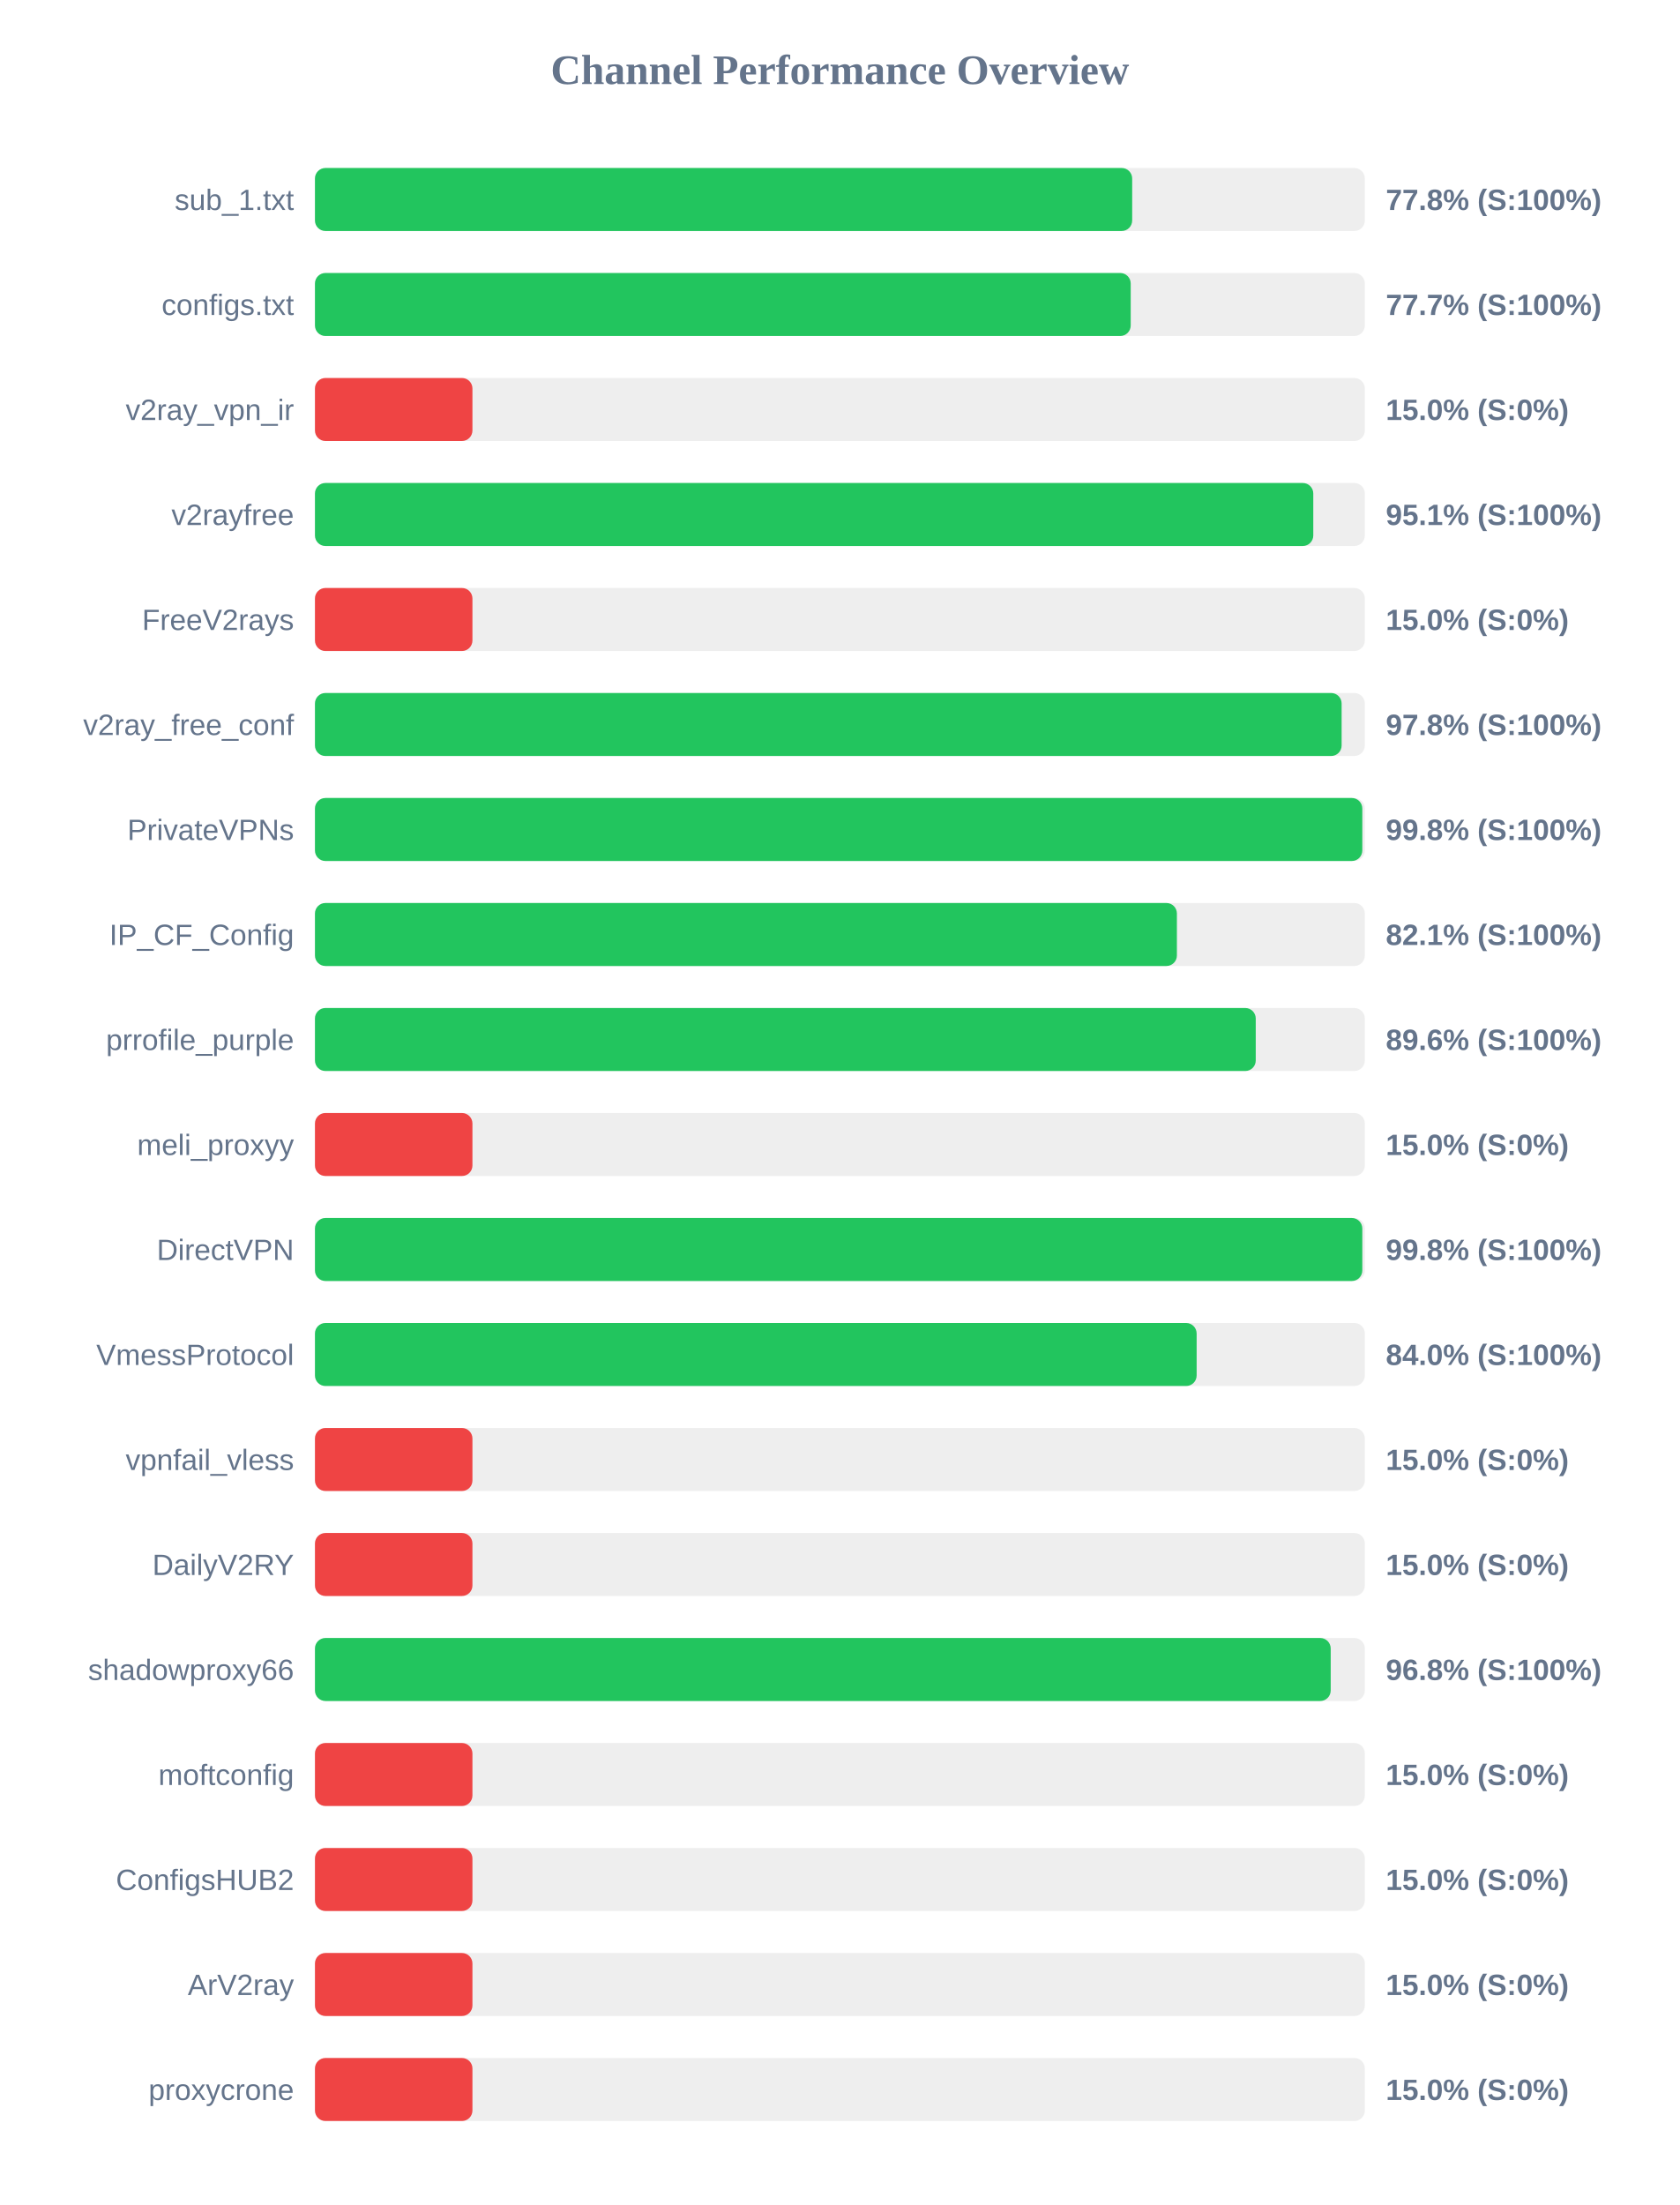
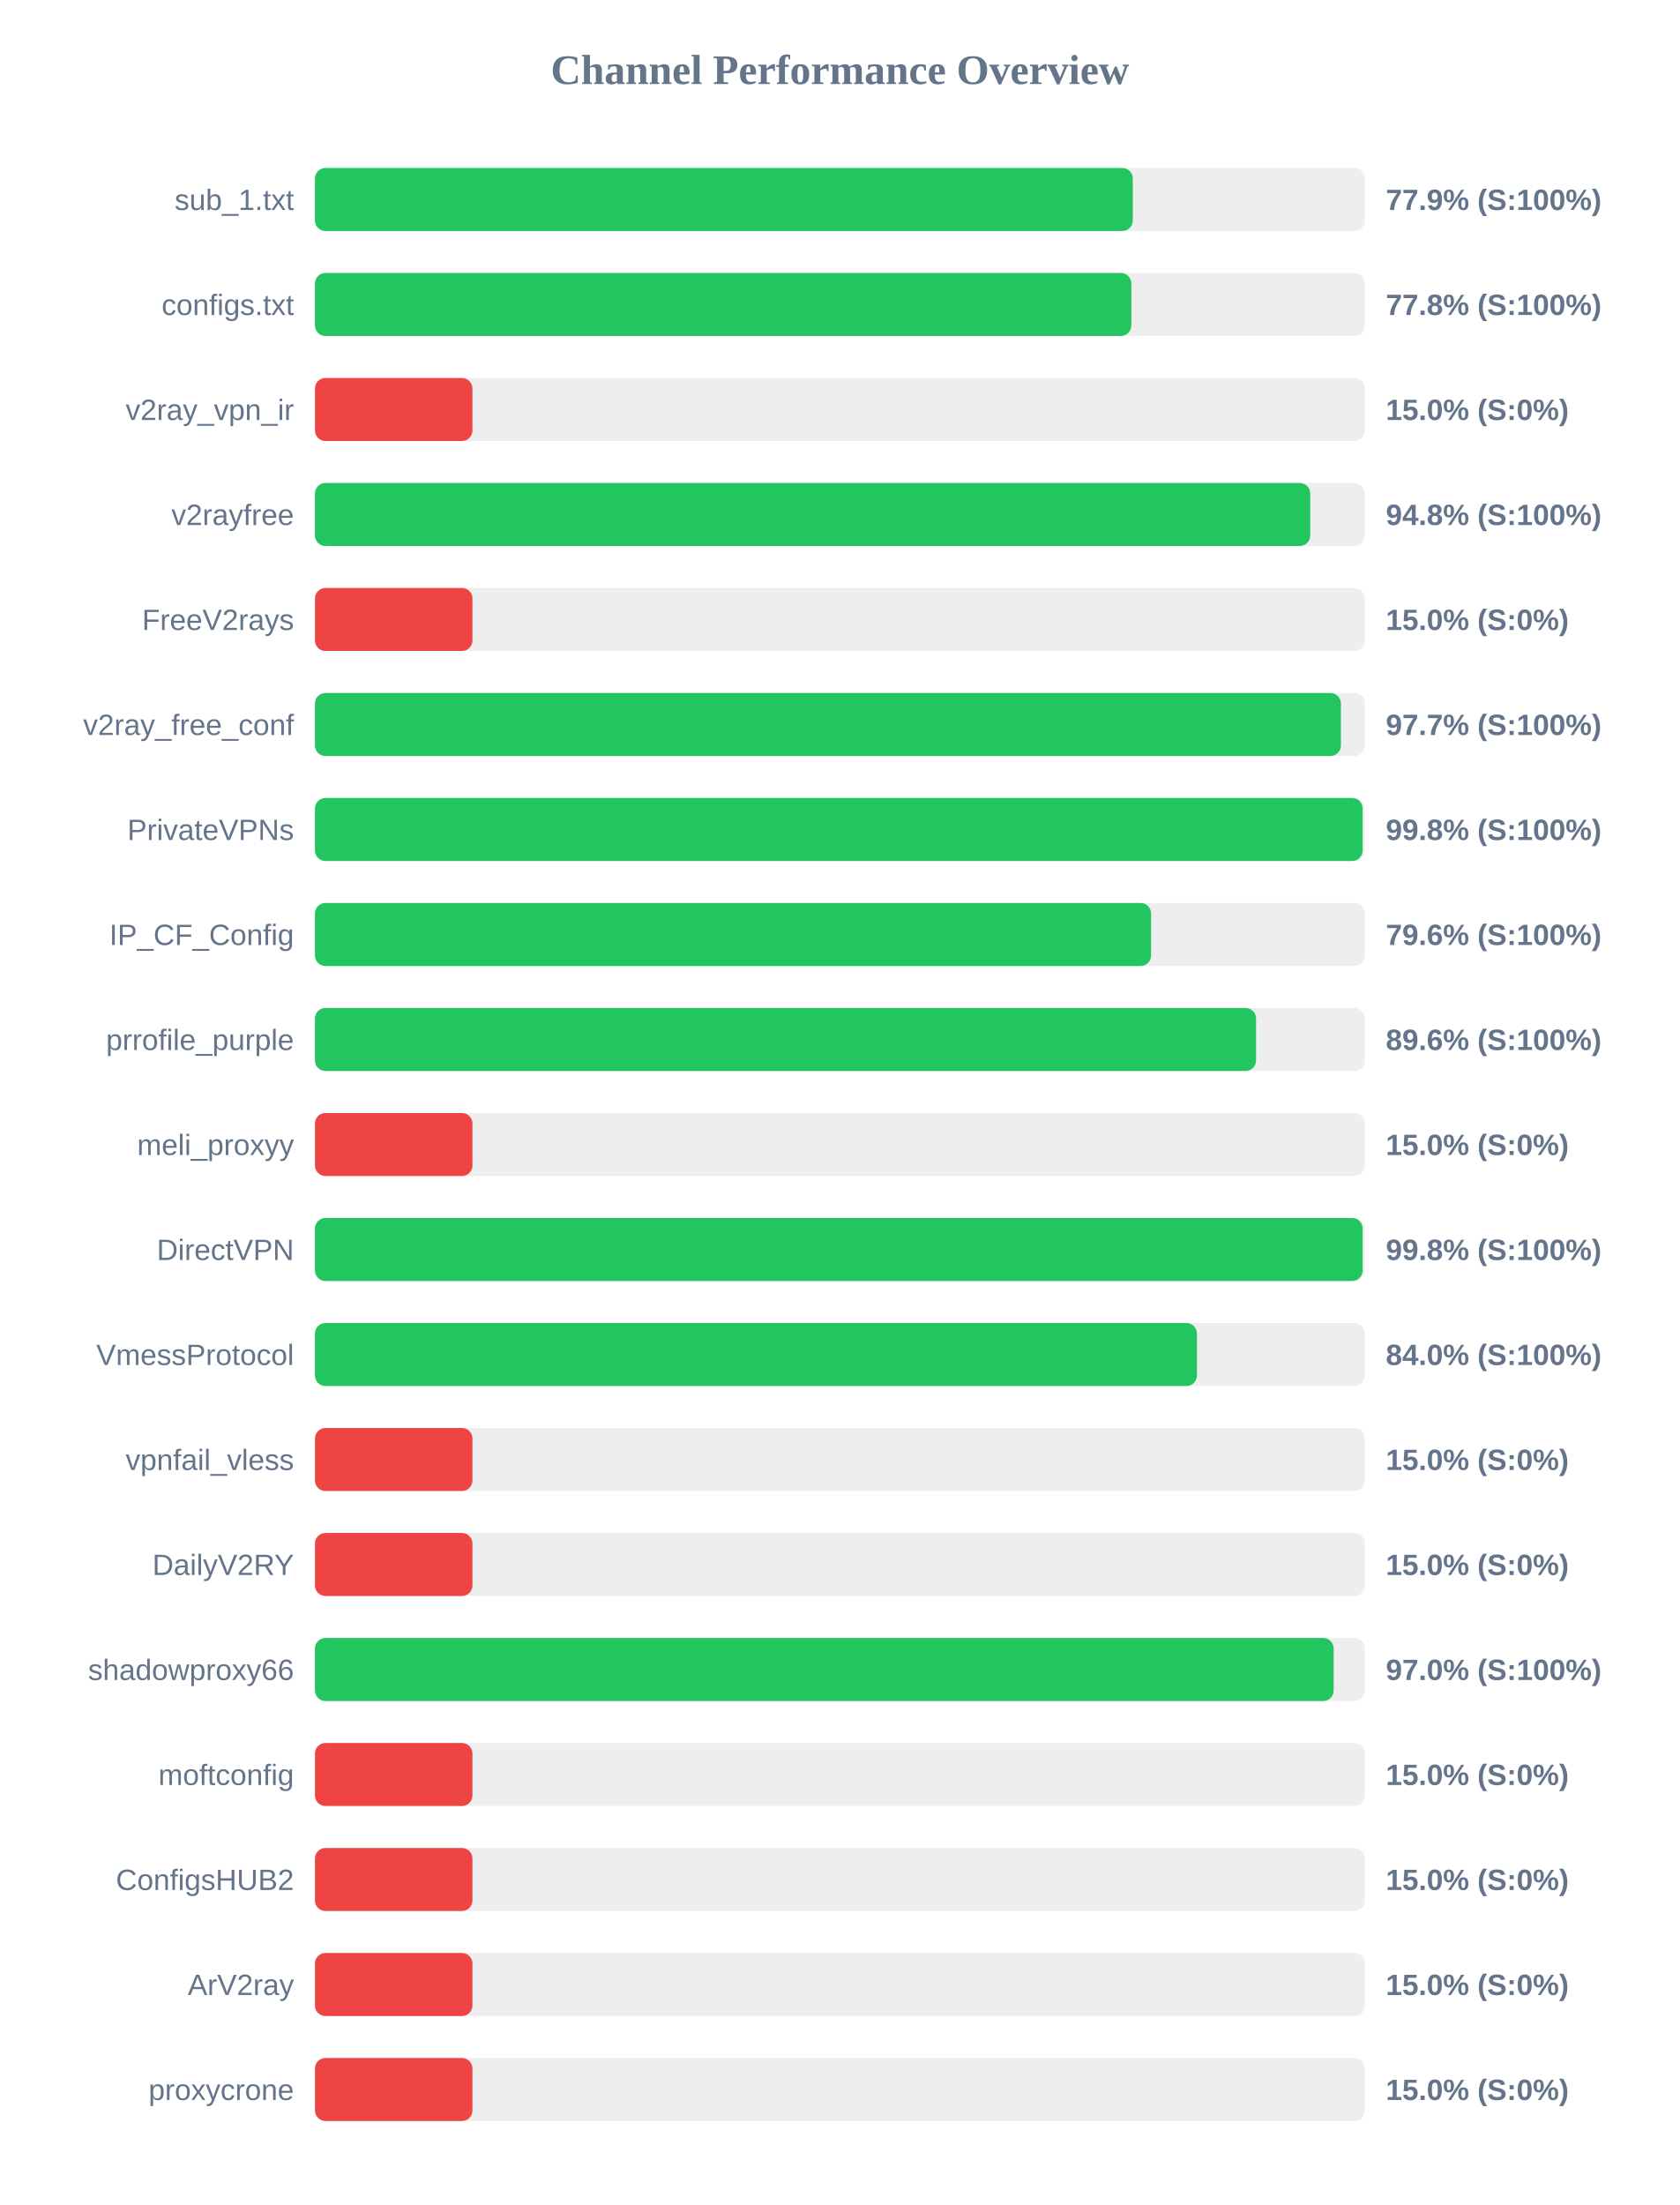
<svg xmlns="http://www.w3.org/2000/svg" width="800" height="1050" version="1.1">
  <style>
        .row { font: 14px Arial; fill: #64748b; }
        .score { font: bold 14px Arial; fill: #64748b; }
    </style>
  <text x="400" y="40" text-anchor="middle" font-size="20px" font-weight="bold" fill="#64748b">Channel Performance Overview</text>
  <rect x="150" y="80" width="500" height="30" fill="#eee" rx="5" />
-   <rect x="150" y="80" width="389.2" height="30" fill="#22c55e" rx="5" />
+   <rect x="150" y="80" width="389.5" height="30" fill="#22c55e" rx="5" />
  <text x="140" y="100" text-anchor="end" class="row">sub_1.txt</text>
-   <text x="660" y="100" text-anchor="start" class="score">77.8% (S:100%)</text>
+   <text x="660" y="100" text-anchor="start" class="score">77.9% (S:100%)</text>
  <rect x="150" y="130" width="500" height="30" fill="#eee" rx="5" />
-   <rect x="150" y="130" width="388.5" height="30" fill="#22c55e" rx="5" />
+   <rect x="150" y="130" width="388.8" height="30" fill="#22c55e" rx="5" />
  <text x="140" y="150" text-anchor="end" class="row">configs.txt</text>
-   <text x="660" y="150" text-anchor="start" class="score">77.7% (S:100%)</text>
+   <text x="660" y="150" text-anchor="start" class="score">77.8% (S:100%)</text>
  <rect x="150" y="180" width="500" height="30" fill="#eee" rx="5" />
  <rect x="150" y="180" width="75.0" height="30" fill="#ef4444" rx="5" />
  <text x="140" y="200" text-anchor="end" class="row">v2ray_vpn_ir</text>
  <text x="660" y="200" text-anchor="start" class="score">15.0% (S:0%)</text>
  <rect x="150" y="230" width="500" height="30" fill="#eee" rx="5" />
-   <rect x="150" y="230" width="475.45" height="30" fill="#22c55e" rx="5" />
+   <rect x="150" y="230" width="474.0" height="30" fill="#22c55e" rx="5" />
  <text x="140" y="250" text-anchor="end" class="row">v2rayfree</text>
-   <text x="660" y="250" text-anchor="start" class="score">95.1% (S:100%)</text>
+   <text x="660" y="250" text-anchor="start" class="score">94.8% (S:100%)</text>
  <rect x="150" y="280" width="500" height="30" fill="#eee" rx="5" />
  <rect x="150" y="280" width="75.0" height="30" fill="#ef4444" rx="5" />
  <text x="140" y="300" text-anchor="end" class="row">FreeV2rays</text>
  <text x="660" y="300" text-anchor="start" class="score">15.0% (S:0%)</text>
  <rect x="150" y="330" width="500" height="30" fill="#eee" rx="5" />
-   <rect x="150" y="330" width="488.95" height="30" fill="#22c55e" rx="5" />
+   <rect x="150" y="330" width="488.6" height="30" fill="#22c55e" rx="5" />
  <text x="140" y="350" text-anchor="end" class="row">v2ray_free_conf</text>
-   <text x="660" y="350" text-anchor="start" class="score">97.8% (S:100%)</text>
+   <text x="660" y="350" text-anchor="start" class="score">97.7% (S:100%)</text>
  <rect x="150" y="380" width="500" height="30" fill="#eee" rx="5" />
-   <rect x="150" y="380" width="498.8" height="30" fill="#22c55e" rx="5" />
+   <rect x="150" y="380" width="498.95" height="30" fill="#22c55e" rx="5" />
  <text x="140" y="400" text-anchor="end" class="row">PrivateVPNs</text>
  <text x="660" y="400" text-anchor="start" class="score">99.8% (S:100%)</text>
  <rect x="150" y="430" width="500" height="30" fill="#eee" rx="5" />
-   <rect x="150" y="430" width="410.5" height="30" fill="#22c55e" rx="5" />
+   <rect x="150" y="430" width="398.2" height="30" fill="#22c55e" rx="5" />
  <text x="140" y="450" text-anchor="end" class="row">IP_CF_Config</text>
-   <text x="660" y="450" text-anchor="start" class="score">82.1% (S:100%)</text>
+   <text x="660" y="450" text-anchor="start" class="score">79.6% (S:100%)</text>
  <rect x="150" y="480" width="500" height="30" fill="#eee" rx="5" />
-   <rect x="150" y="480" width="448.05" height="30" fill="#22c55e" rx="5" />
+   <rect x="150" y="480" width="448.2" height="30" fill="#22c55e" rx="5" />
  <text x="140" y="500" text-anchor="end" class="row">prrofile_purple</text>
  <text x="660" y="500" text-anchor="start" class="score">89.6% (S:100%)</text>
  <rect x="150" y="530" width="500" height="30" fill="#eee" rx="5" />
  <rect x="150" y="530" width="75.0" height="30" fill="#ef4444" rx="5" />
  <text x="140" y="550" text-anchor="end" class="row">meli_proxyy</text>
  <text x="660" y="550" text-anchor="start" class="score">15.0% (S:0%)</text>
  <rect x="150" y="580" width="500" height="30" fill="#eee" rx="5" />
-   <rect x="150" y="580" width="498.8" height="30" fill="#22c55e" rx="5" />
+   <rect x="150" y="580" width="498.95" height="30" fill="#22c55e" rx="5" />
  <text x="140" y="600" text-anchor="end" class="row">DirectVPN</text>
  <text x="660" y="600" text-anchor="start" class="score">99.8% (S:100%)</text>
  <rect x="150" y="630" width="500" height="30" fill="#eee" rx="5" />
-   <rect x="150" y="630" width="419.9" height="30" fill="#22c55e" rx="5" />
+   <rect x="150" y="630" width="420.05" height="30" fill="#22c55e" rx="5" />
  <text x="140" y="650" text-anchor="end" class="row">VmessProtocol</text>
  <text x="660" y="650" text-anchor="start" class="score">84.0% (S:100%)</text>
  <rect x="150" y="680" width="500" height="30" fill="#eee" rx="5" />
  <rect x="150" y="680" width="75.0" height="30" fill="#ef4444" rx="5" />
  <text x="140" y="700" text-anchor="end" class="row">vpnfail_vless</text>
  <text x="660" y="700" text-anchor="start" class="score">15.0% (S:0%)</text>
  <rect x="150" y="730" width="500" height="30" fill="#eee" rx="5" />
  <rect x="150" y="730" width="75.0" height="30" fill="#ef4444" rx="5" />
  <text x="140" y="750" text-anchor="end" class="row">DailyV2RY</text>
  <text x="660" y="750" text-anchor="start" class="score">15.0% (S:0%)</text>
  <rect x="150" y="780" width="500" height="30" fill="#eee" rx="5" />
-   <rect x="150" y="780" width="483.75" height="30" fill="#22c55e" rx="5" />
+   <rect x="150" y="780" width="485.15" height="30" fill="#22c55e" rx="5" />
  <text x="140" y="800" text-anchor="end" class="row">shadowproxy66</text>
-   <text x="660" y="800" text-anchor="start" class="score">96.8% (S:100%)</text>
+   <text x="660" y="800" text-anchor="start" class="score">97.0% (S:100%)</text>
  <rect x="150" y="830" width="500" height="30" fill="#eee" rx="5" />
  <rect x="150" y="830" width="75.0" height="30" fill="#ef4444" rx="5" />
  <text x="140" y="850" text-anchor="end" class="row">moftconfig</text>
  <text x="660" y="850" text-anchor="start" class="score">15.0% (S:0%)</text>
  <rect x="150" y="880" width="500" height="30" fill="#eee" rx="5" />
  <rect x="150" y="880" width="75.0" height="30" fill="#ef4444" rx="5" />
  <text x="140" y="900" text-anchor="end" class="row">ConfigsHUB2</text>
  <text x="660" y="900" text-anchor="start" class="score">15.0% (S:0%)</text>
  <rect x="150" y="930" width="500" height="30" fill="#eee" rx="5" />
  <rect x="150" y="930" width="75.0" height="30" fill="#ef4444" rx="5" />
  <text x="140" y="950" text-anchor="end" class="row">ArV2ray</text>
  <text x="660" y="950" text-anchor="start" class="score">15.0% (S:0%)</text>
  <rect x="150" y="980" width="500" height="30" fill="#eee" rx="5" />
  <rect x="150" y="980" width="75.0" height="30" fill="#ef4444" rx="5" />
  <text x="140" y="1000" text-anchor="end" class="row">proxycrone</text>
  <text x="660" y="1000" text-anchor="start" class="score">15.0% (S:0%)</text>
</svg>
